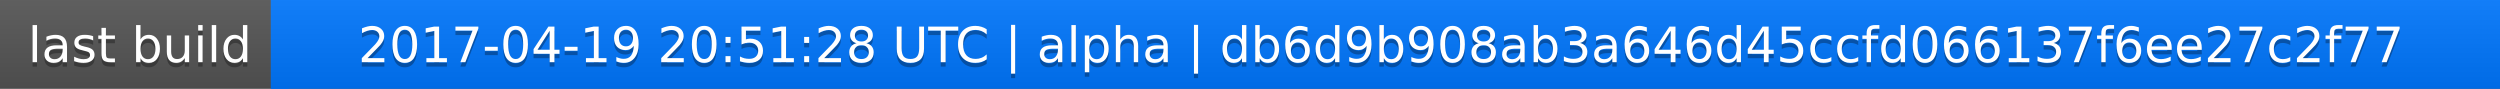
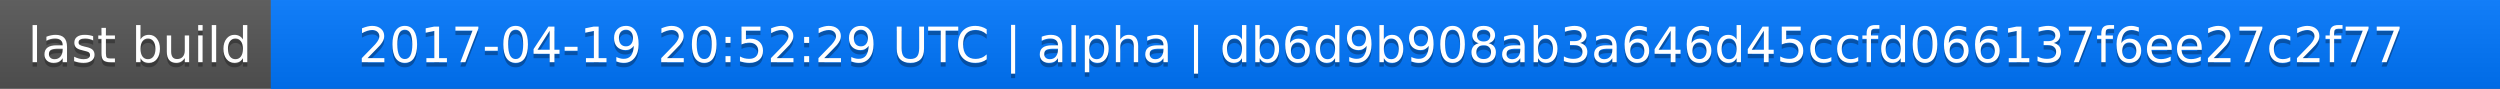
<svg xmlns="http://www.w3.org/2000/svg" width="563" height="20">
  <linearGradient id="a" x2="0" y2="100%">
    <stop offset="0" stop-color="#bbb" stop-opacity=".1" />
    <stop offset="1" stop-opacity=".1" />
  </linearGradient>
  <rect rx="0" width="563" height="20" fill="#555" />
  <rect rx="0" x="61" width="502" height="20" fill="#07f" />
  <path fill="#07f" d="M61 0h4v20h-4z" />
  <rect rx="0" width="563" height="20" fill="url(#a)" />
  <g fill="#fff" text-anchor="middle" font-family="DejaVu Sans,Verdana,Geneva,sans-serif" font-size="11">
    <text x="31.5" y="15" fill="#010101" fill-opacity=".3">last build</text>
    <text x="31.5" y="14">last build</text>
-     <text x="311" y="15" fill="#010101" fill-opacity=".3">2017-04-19 20:51:28 UTC | alpha | db6d9b908ab3a646d45ccfd066137f6ee27c2f77</text>
-     <text x="311" y="14">2017-04-19 20:51:28 UTC | alpha | db6d9b908ab3a646d45ccfd066137f6ee27c2f77</text>
+     <text x="311" y="15" fill="#010101" fill-opacity=".3">2017-04-19 20:52:29 UTC | alpha | db6d9b908ab3a646d45ccfd066137f6ee27c2f77</text>
+     <text x="311" y="14">2017-04-19 20:52:29 UTC | alpha | db6d9b908ab3a646d45ccfd066137f6ee27c2f77</text>
  </g>
</svg>
